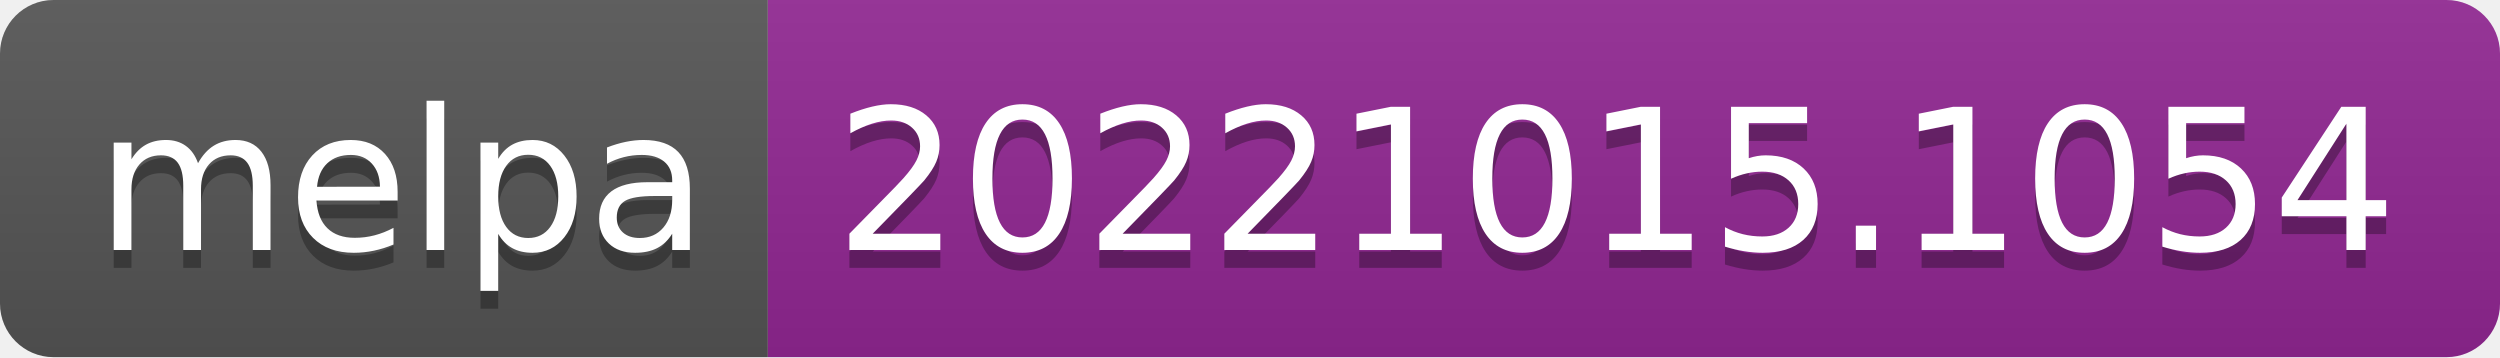
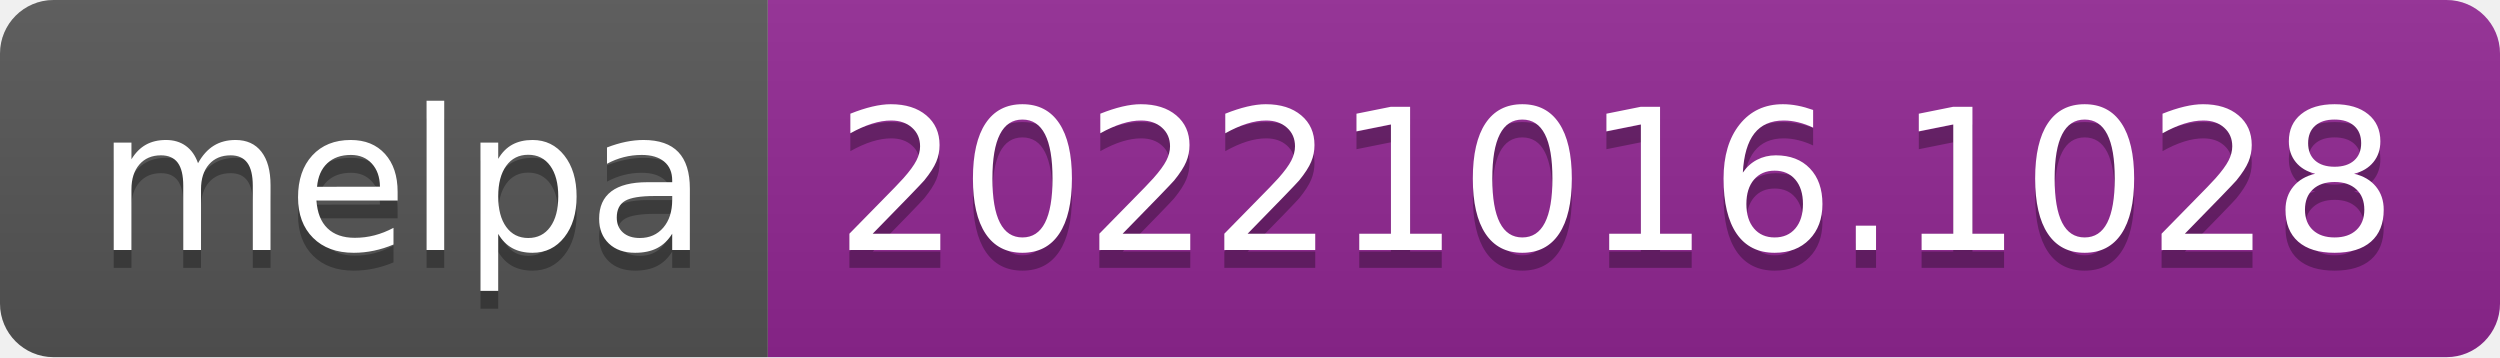
- <svg xmlns="http://www.w3.org/2000/svg" width="140" height="20" role="img" aria-label="melpa: 20221015.1054">
+ <svg xmlns="http://www.w3.org/2000/svg" width="140" height="20" role="img" aria-label="melpa: 20221016.1028">
  <linearGradient id="s" x2="0" y2="100%">
    <stop offset="0" stop-color="#bbb" stop-opacity=".1" />
    <stop offset="1" stop-opacity=".1" />
  </linearGradient>
  <clipPath id="r">
    <rect width="140" height="20" rx="3" fill="#fff" />
  </clipPath>
  <g clip-path="url(#r)">
    <rect width="43" height="20" fill="#555" />
    <rect x="43" width="97" height="20" fill="#922793" />
    <rect width="140" height="20" fill="url(#s)" />
  </g>
  <g fill="#fff" text-anchor="middle" font-family="Verdana,Geneva,DejaVu Sans,sans-serif" text-rendering="geometricPrecision" font-size="110">
    <text aria-hidden="true" x="225" y="150" fill="#010101" fill-opacity=".3" transform="scale(.1)" textLength="330">melpa</text>
    <text x="225" y="140" transform="scale(.1)" fill="#fff" textLength="330">melpa</text>
-     <text aria-hidden="true" x="905" y="150" fill="#010101" fill-opacity=".3" transform="scale(.1)" textLength="870">20221015.1054</text>
-     <text x="905" y="140" transform="scale(.1)" fill="#fff" textLength="870">20221015.1054</text>
+     <text aria-hidden="true" x="905" y="150" fill="#010101" fill-opacity=".3" transform="scale(.1)" textLength="870">20221016.1028</text>
+     <text x="905" y="140" transform="scale(.1)" fill="#fff" textLength="870">20221016.1028</text>
  </g>
</svg>
